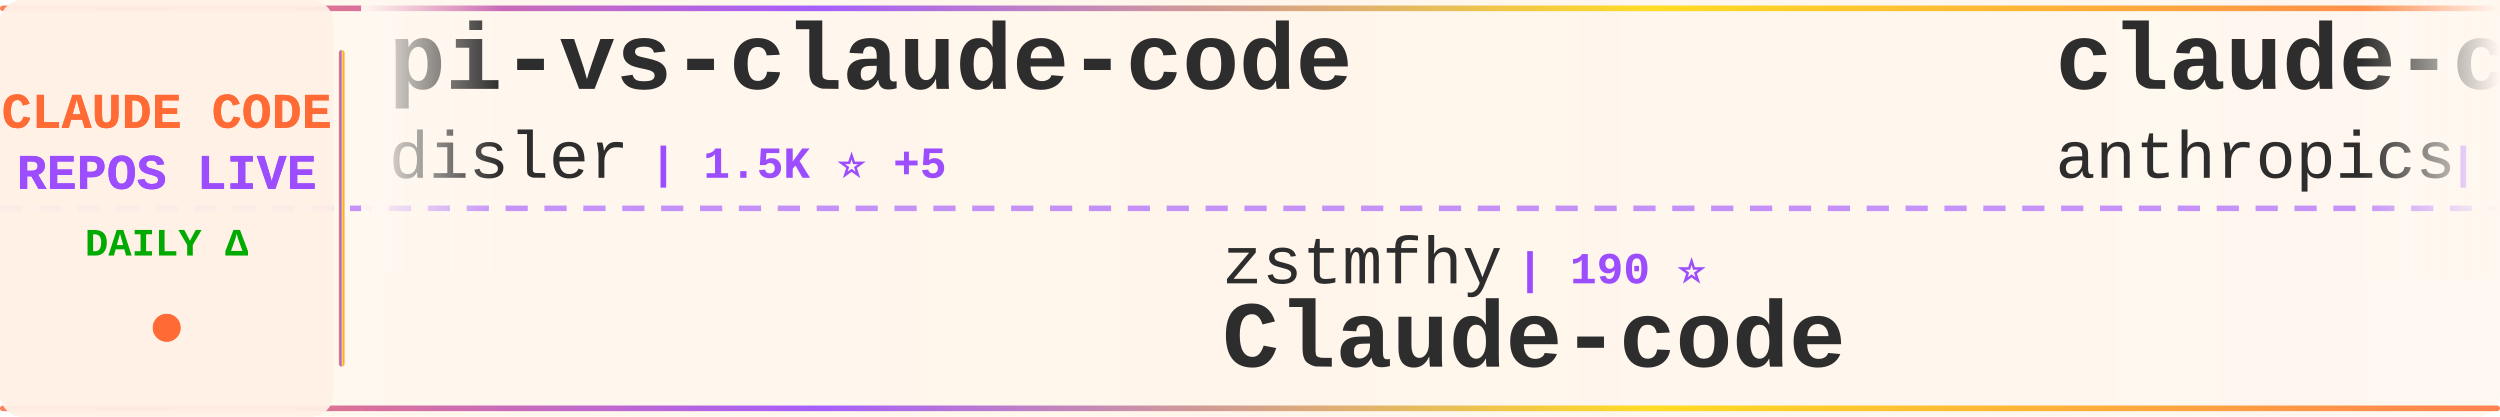
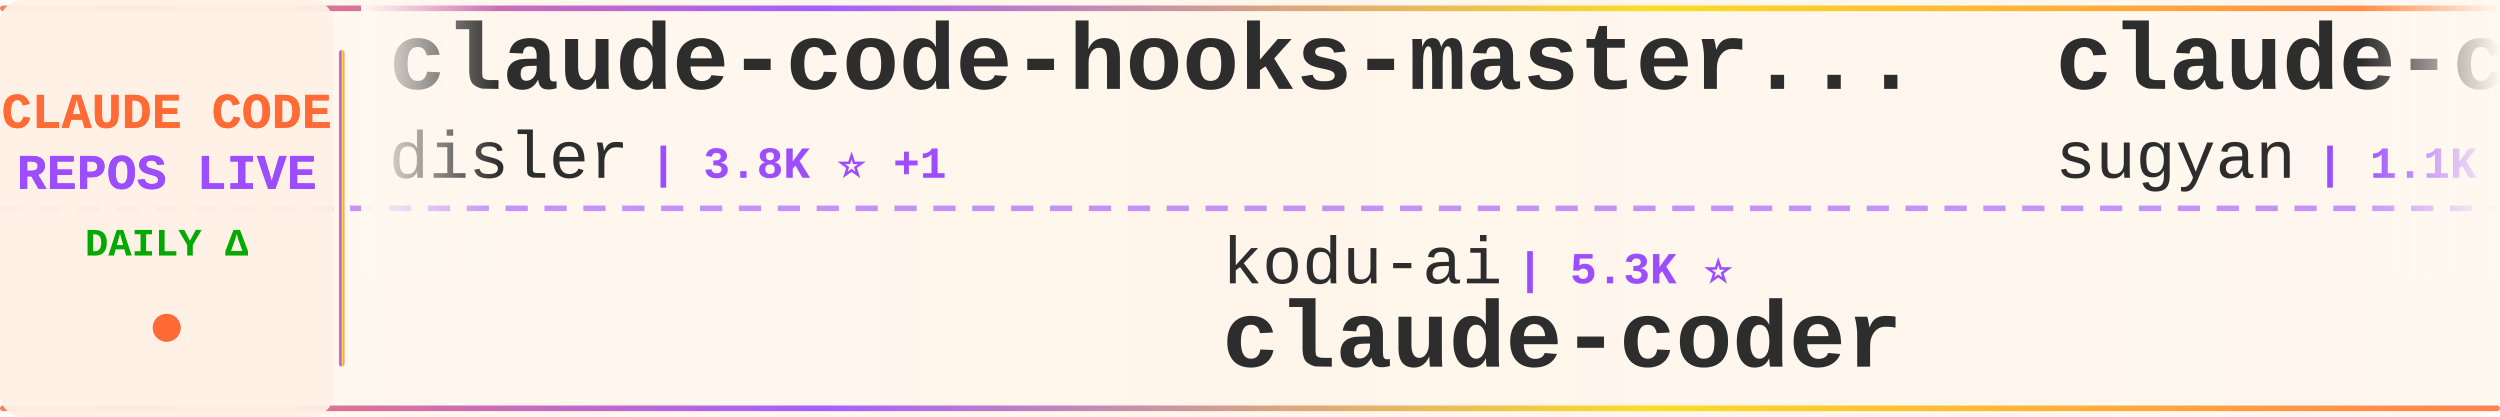
<svg xmlns="http://www.w3.org/2000/svg" width="900" height="150">
  <defs>
    <linearGradient id="tickerBg" x1="0%" y1="0%" x2="100%" y2="0%">
      <stop offset="0%" style="stop-color:#fff8f0;stop-opacity:0.98" />
      <stop offset="50%" style="stop-color:#fff5eb;stop-opacity:1" />
      <stop offset="100%" style="stop-color:#fff8f0;stop-opacity:0.98" />
    </linearGradient>
    <linearGradient id="borderGrad" x1="0%" y1="0%" x2="100%" y2="0%">
      <stop offset="0%" style="stop-color:#FF6B35;stop-opacity:0.85">
        <animate attributeName="stop-opacity" values="0.85;1;0.85" dur="2s" repeatCount="indefinite" />
      </stop>
      <stop offset="33%" style="stop-color:#9C4EFF;stop-opacity:0.9">
        <animate attributeName="stop-opacity" values="0.9;1;0.9" dur="2.2s" repeatCount="indefinite" />
      </stop>
      <stop offset="66%" style="stop-color:#FFD700;stop-opacity:0.85">
        <animate attributeName="stop-opacity" values="0.85;1;0.85" dur="1.8s" repeatCount="indefinite" />
      </stop>
      <stop offset="100%" style="stop-color:#FF6B35;stop-opacity:0.85">
        <animate attributeName="stop-opacity" values="0.85;1;0.85" dur="2s" repeatCount="indefinite" />
      </stop>
    </linearGradient>
    <filter id="textGlow">
      <feGaussianBlur stdDeviation="0.15" result="coloredBlur" />
      <feMerge>
        <feMergeNode in="coloredBlur" />
        <feMergeNode in="SourceGraphic" />
      </feMerge>
    </filter>
    <filter id="metricGlow">
      <feGaussianBlur stdDeviation="0.2" result="coloredBlur" />
      <feMerge>
        <feMergeNode in="coloredBlur" />
        <feMergeNode in="SourceGraphic" />
      </feMerge>
    </filter>
    <linearGradient id="leftFade" x1="0%" y1="0%" x2="100%" y2="0%">
      <stop offset="0%" style="stop-color:#fff8f0;stop-opacity:1" />
      <stop offset="100%" style="stop-color:#fff8f0;stop-opacity:0" />
    </linearGradient>
    <linearGradient id="rightFade" x1="0%" y1="0%" x2="100%" y2="0%">
      <stop offset="0%" style="stop-color:#fff8f0;stop-opacity:0" />
      <stop offset="100%" style="stop-color:#fff8f0;stop-opacity:1" />
    </linearGradient>
  </defs>
  <rect width="900" height="150" fill="url(#tickerBg)" rx="8" />
  <rect x="0" y="2" width="900" height="2" fill="url(#borderGrad)" rx="1" />
  <rect x="0" y="146" width="900" height="2" fill="url(#borderGrad)" rx="1" />
  <line x1="0" y1="75" x2="900" y2="75" stroke="#9C4EFF" stroke-width="2" stroke-dasharray="8 6" opacity="0.6" />
  <rect x="0" y="0" width="120" height="150" fill="#fff0e6" opacity="0.95" rx="8" />
  <text x="60" y="46" font-family="'Courier New', monospace" font-size="18" font-weight="bold" fill="#FF6B35" text-anchor="middle" filter="url(#textGlow)">
    CLAUDE CODE
  </text>
  <text x="60" y="68" font-family="'Courier New', monospace" font-size="18" font-weight="bold" fill="#9C4EFF" text-anchor="middle" filter="url(#textGlow)">
    REPOS LIVE
  </text>
  <text x="60" y="92" font-family="'Courier New', monospace" font-size="14" font-weight="bold" fill="#00aa00" text-anchor="middle">
    DAILY Δ
  </text>
  <circle cx="60" cy="118" r="5" fill="#FF6B35" filter="url(#metricGlow)">
    <animate attributeName="r" values="4;6;4" dur="1.5s" repeatCount="indefinite" />
    <animate attributeName="opacity" values="0.6;1;0.6" dur="1.5s" repeatCount="indefinite" />
  </circle>
  <rect x="122" y="18" width="2" height="114" fill="url(#borderGrad)" rx="1" />
  <clipPath id="tickerClip">
    <rect x="130" y="0" width="770" height="150" />
  </clipPath>
  <g clip-path="url(#tickerClip)">
    <g id="tickerItems">
      <animateTransform attributeName="transform" attributeType="XML" type="translate" from="0 0" to="-3000 0" dur="54s" repeatCount="indefinite" />
      <g transform="translate(0, 0)">
-         <text x="140" y="32" font-family="'Courier New', monospace" font-size="34" font-weight="bold" fill="#2d2d2d">pi-vs-claude-code</text>
+         <text x="140" y="32" font-family="'Courier New', monospace" font-size="34" font-weight="bold" fill="#2d2d2d">claude-code-hooks-master...</text>
        <text x="140" y="64" font-family="'Courier New', monospace" font-size="24" font-weight="normal" fill="#2d2d2d" opacity="1.0">disler</text>
-         <text x="234" y="64" font-family="'Courier New', monospace" font-size="16" font-weight="bold" fill="#9C4EFF"> | 1.5K ⭐ +5</text>
+         <text x="234" y="64" font-family="'Courier New', monospace" font-size="16" font-weight="bold" fill="#9C4EFF"> | 3.8K ⭐ +1</text>
      </g>
      <g transform="translate(300, 0)">
-         <text x="140" y="102" font-family="'Courier New', monospace" font-size="24" font-weight="normal" fill="#2d2d2d" opacity="1.0">zstmfhy</text>
-         <text x="246" y="102" font-family="'Courier New', monospace" font-size="16" font-weight="bold" fill="#9C4EFF"> | 190 ⭐</text>
-         <text x="140" y="132" font-family="'Courier New', monospace" font-size="34" font-weight="bold" fill="#2d2d2d">Claude-code</text>
+         <text x="140" y="102" font-family="'Courier New', monospace" font-size="24" font-weight="normal" fill="#2d2d2d" opacity="1.0">kodu-ai</text>
+         <text x="246" y="102" font-family="'Courier New', monospace" font-size="16" font-weight="bold" fill="#9C4EFF"> | 5.3K ⭐</text>
+         <text x="140" y="132" font-family="'Courier New', monospace" font-size="34" font-weight="bold" fill="#2d2d2d">claude-coder</text>
      </g>
      <g transform="translate(600, 0)">
-         <text x="140" y="32" font-family="'Courier New', monospace" font-size="34" font-weight="bold" fill="#2d2d2d">claude-code-base-action</text>
-         <text x="140" y="64" font-family="'Courier New', monospace" font-size="24" font-weight="normal" fill="#2d2d2d" opacity="1.0">anthropics</text>
-         <text x="282" y="64" font-family="'Courier New', monospace" font-size="16" font-weight="bold" fill="#9C4EFF"> | 906 ⭐</text>
+         <text x="140" y="32" font-family="'Courier New', monospace" font-size="34" font-weight="bold" fill="#2d2d2d">claude-code-webui</text>
+         <text x="140" y="64" font-family="'Courier New', monospace" font-size="24" font-weight="normal" fill="#2d2d2d" opacity="1.0">sugyan</text>
+         <text x="234" y="64" font-family="'Courier New', monospace" font-size="16" font-weight="bold" fill="#9C4EFF"> | 1.1K ⭐</text>
      </g>
      <g transform="translate(900, 0)">
-         <text x="140" y="102" font-family="'Courier New', monospace" font-size="24" font-weight="normal" fill="#2d2d2d" opacity="1.0">pengchengneo</text>
-         <text x="306" y="102" font-family="'Courier New', monospace" font-size="16" font-weight="bold" fill="#9C4EFF"> | 1.7K ⭐ +5</text>
-         <text x="140" y="132" font-family="'Courier New', monospace" font-size="34" font-weight="bold" fill="#2d2d2d">Claude-Code</text>
+         <text x="140" y="102" font-family="'Courier New', monospace" font-size="24" font-weight="normal" fill="#2d2d2d" opacity="1.0">ChrisWiles</text>
+         <text x="282" y="102" font-family="'Courier New', monospace" font-size="16" font-weight="bold" fill="#9C4EFF"> | 6.0K ⭐</text>
+         <text x="140" y="132" font-family="'Courier New', monospace" font-size="34" font-weight="bold" fill="#2d2d2d">claude-code-showcase</text>
      </g>
      <g transform="translate(1200, 0)">
-         <text x="140" y="32" font-family="'Courier New', monospace" font-size="34" font-weight="bold" fill="#2d2d2d">claude-code-local</text>
-         <text x="140" y="64" font-family="'Courier New', monospace" font-size="24" font-weight="normal" fill="#2d2d2d" opacity="1.0">nicedreamzapp</text>
-         <text x="318" y="64" font-family="'Courier New', monospace" font-size="16" font-weight="bold" fill="#9C4EFF"> | 2.9K ⭐ +1</text>
+         <text x="140" y="32" font-family="'Courier New', monospace" font-size="34" font-weight="bold" fill="#2d2d2d">claude-code-analysis</text>
+         <text x="140" y="64" font-family="'Courier New', monospace" font-size="24" font-weight="normal" fill="#2d2d2d" opacity="1.0">liuup</text>
+         <text x="222" y="64" font-family="'Courier New', monospace" font-size="16" font-weight="bold" fill="#9C4EFF"> | 3.6K ⭐ +14</text>
      </g>
      <g transform="translate(1500, 0)">
-         <text x="140" y="102" font-family="'Courier New', monospace" font-size="24" font-weight="normal" fill="#2d2d2d" opacity="1.0">jeremylongshore</text>
-         <text x="342" y="102" font-family="'Courier New', monospace" font-size="16" font-weight="bold" fill="#9C4EFF"> | 2.5K ⭐ +1</text>
-         <text x="140" y="132" font-family="'Courier New', monospace" font-size="34" font-weight="bold" fill="#2d2d2d">claude-code-plugins-plus...</text>
+         <text x="140" y="102" font-family="'Courier New', monospace" font-size="24" font-weight="normal" fill="#2d2d2d" opacity="1.0">Cranot</text>
+         <text x="234" y="102" font-family="'Courier New', monospace" font-size="16" font-weight="bold" fill="#9C4EFF"> | 2.8K ⭐</text>
+         <text x="140" y="132" font-family="'Courier New', monospace" font-size="34" font-weight="bold" fill="#2d2d2d">claude-code-guide</text>
      </g>
      <g transform="translate(1800, 0)">
-         <text x="140" y="32" font-family="'Courier New', monospace" font-size="34" font-weight="bold" fill="#2d2d2d">how-claude-code-works</text>
-         <text x="140" y="64" font-family="'Courier New', monospace" font-size="24" font-weight="normal" fill="#2d2d2d" opacity="1.0">Windy3f3f3f3f</text>
-         <text x="318" y="64" font-family="'Courier New', monospace" font-size="16" font-weight="bold" fill="#9C4EFF"> | 3.2K ⭐ +9</text>
+         <text x="140" y="32" font-family="'Courier New', monospace" font-size="34" font-weight="bold" fill="#2d2d2d">Claude-Code-Game-Studios</text>
+         <text x="140" y="64" font-family="'Courier New', monospace" font-size="24" font-weight="normal" fill="#2d2d2d" opacity="1.0">Donchitos</text>
+         <text x="270" y="64" font-family="'Courier New', monospace" font-size="16" font-weight="bold" fill="#9C4EFF"> | 23.0K ⭐ +48</text>
      </g>
      <g transform="translate(2100, 0)">
-         <text x="140" y="102" font-family="'Courier New', monospace" font-size="24" font-weight="normal" fill="#2d2d2d" opacity="1.0">sugyan</text>
-         <text x="234" y="102" font-family="'Courier New', monospace" font-size="16" font-weight="bold" fill="#9C4EFF"> | 1.1K ⭐</text>
-         <text x="140" y="132" font-family="'Courier New', monospace" font-size="34" font-weight="bold" fill="#2d2d2d">claude-code-webui</text>
+         <text x="140" y="102" font-family="'Courier New', monospace" font-size="24" font-weight="normal" fill="#2d2d2d" opacity="1.0">ykdojo</text>
+         <text x="234" y="102" font-family="'Courier New', monospace" font-size="16" font-weight="bold" fill="#9C4EFF"> | 9.3K ⭐ +39</text>
+         <text x="140" y="132" font-family="'Courier New', monospace" font-size="34" font-weight="bold" fill="#2d2d2d">claude-code-tips</text>
      </g>
      <g transform="translate(2400, 0)">
-         <text x="140" y="32" font-family="'Courier New', monospace" font-size="34" font-weight="bold" fill="#2d2d2d">claude-code-analysis</text>
-         <text x="140" y="64" font-family="'Courier New', monospace" font-size="24" font-weight="normal" fill="#2d2d2d" opacity="1.0">liuup</text>
-         <text x="222" y="64" font-family="'Courier New', monospace" font-size="16" font-weight="bold" fill="#9C4EFF"> | 3.5K ⭐ +13</text>
+         <text x="140" y="32" font-family="'Courier New', monospace" font-size="34" font-weight="bold" fill="#2d2d2d">claude-code-system-promp...</text>
+         <text x="140" y="64" font-family="'Courier New', monospace" font-size="24" font-weight="normal" fill="#2d2d2d" opacity="1.0">Piebald-AI</text>
+         <text x="282" y="64" font-family="'Courier New', monospace" font-size="16" font-weight="bold" fill="#9C4EFF"> | 11.8K ⭐ +15</text>
      </g>
      <g transform="translate(2700, 0)">
-         <text x="140" y="102" font-family="'Courier New', monospace" font-size="24" font-weight="normal" fill="#2d2d2d" opacity="1.0">luongnv89</text>
-         <text x="270" y="102" font-family="'Courier New', monospace" font-size="16" font-weight="bold" fill="#9C4EFF"> | 39.9K ⭐ +61</text>
-         <text x="140" y="132" font-family="'Courier New', monospace" font-size="34" font-weight="bold" fill="#2d2d2d">claude-howto</text>
+         <text x="140" y="102" font-family="'Courier New', monospace" font-size="24" font-weight="normal" fill="#2d2d2d" opacity="1.0">rohitg00</text>
+         <text x="258" y="102" font-family="'Courier New', monospace" font-size="16" font-weight="bold" fill="#9C4EFF"> | 2.3K ⭐ +6</text>
+         <text x="140" y="132" font-family="'Courier New', monospace" font-size="34" font-weight="bold" fill="#2d2d2d">awesome-claude-code-tool...</text>
      </g>
      <g transform="translate(3000, 0)">
-         <text x="140" y="32" font-family="'Courier New', monospace" font-size="34" font-weight="bold" fill="#2d2d2d">pi-vs-claude-code</text>
+         <text x="140" y="32" font-family="'Courier New', monospace" font-size="34" font-weight="bold" fill="#2d2d2d">claude-code-hooks-master...</text>
        <text x="140" y="64" font-family="'Courier New', monospace" font-size="24" font-weight="normal" fill="#2d2d2d" opacity="1.0">disler</text>
-         <text x="234" y="64" font-family="'Courier New', monospace" font-size="16" font-weight="bold" fill="#9C4EFF"> | 1.5K ⭐ +5</text>
+         <text x="234" y="64" font-family="'Courier New', monospace" font-size="16" font-weight="bold" fill="#9C4EFF"> | 3.8K ⭐ +1</text>
      </g>
      <g transform="translate(3300, 0)">
-         <text x="140" y="102" font-family="'Courier New', monospace" font-size="24" font-weight="normal" fill="#2d2d2d" opacity="1.0">zstmfhy</text>
-         <text x="246" y="102" font-family="'Courier New', monospace" font-size="16" font-weight="bold" fill="#9C4EFF"> | 190 ⭐</text>
-         <text x="140" y="132" font-family="'Courier New', monospace" font-size="34" font-weight="bold" fill="#2d2d2d">Claude-code</text>
+         <text x="140" y="102" font-family="'Courier New', monospace" font-size="24" font-weight="normal" fill="#2d2d2d" opacity="1.0">kodu-ai</text>
+         <text x="246" y="102" font-family="'Courier New', monospace" font-size="16" font-weight="bold" fill="#9C4EFF"> | 5.3K ⭐</text>
+         <text x="140" y="132" font-family="'Courier New', monospace" font-size="34" font-weight="bold" fill="#2d2d2d">claude-coder</text>
      </g>
      <g transform="translate(3600, 0)">
-         <text x="140" y="32" font-family="'Courier New', monospace" font-size="34" font-weight="bold" fill="#2d2d2d">claude-code-base-action</text>
-         <text x="140" y="64" font-family="'Courier New', monospace" font-size="24" font-weight="normal" fill="#2d2d2d" opacity="1.0">anthropics</text>
-         <text x="282" y="64" font-family="'Courier New', monospace" font-size="16" font-weight="bold" fill="#9C4EFF"> | 906 ⭐</text>
+         <text x="140" y="32" font-family="'Courier New', monospace" font-size="34" font-weight="bold" fill="#2d2d2d">claude-code-webui</text>
+         <text x="140" y="64" font-family="'Courier New', monospace" font-size="24" font-weight="normal" fill="#2d2d2d" opacity="1.0">sugyan</text>
+         <text x="234" y="64" font-family="'Courier New', monospace" font-size="16" font-weight="bold" fill="#9C4EFF"> | 1.1K ⭐</text>
      </g>
      <g transform="translate(3900, 0)">
-         <text x="140" y="102" font-family="'Courier New', monospace" font-size="24" font-weight="normal" fill="#2d2d2d" opacity="1.0">pengchengneo</text>
-         <text x="306" y="102" font-family="'Courier New', monospace" font-size="16" font-weight="bold" fill="#9C4EFF"> | 1.7K ⭐ +5</text>
-         <text x="140" y="132" font-family="'Courier New', monospace" font-size="34" font-weight="bold" fill="#2d2d2d">Claude-Code</text>
+         <text x="140" y="102" font-family="'Courier New', monospace" font-size="24" font-weight="normal" fill="#2d2d2d" opacity="1.0">ChrisWiles</text>
+         <text x="282" y="102" font-family="'Courier New', monospace" font-size="16" font-weight="bold" fill="#9C4EFF"> | 6.0K ⭐</text>
+         <text x="140" y="132" font-family="'Courier New', monospace" font-size="34" font-weight="bold" fill="#2d2d2d">claude-code-showcase</text>
      </g>
    </g>
  </g>
  <rect x="130" y="0" width="50" height="100" fill="url(#leftFade)" />
  <rect x="850" y="0" width="50" height="100" fill="url(#rightFade)" />
</svg>
